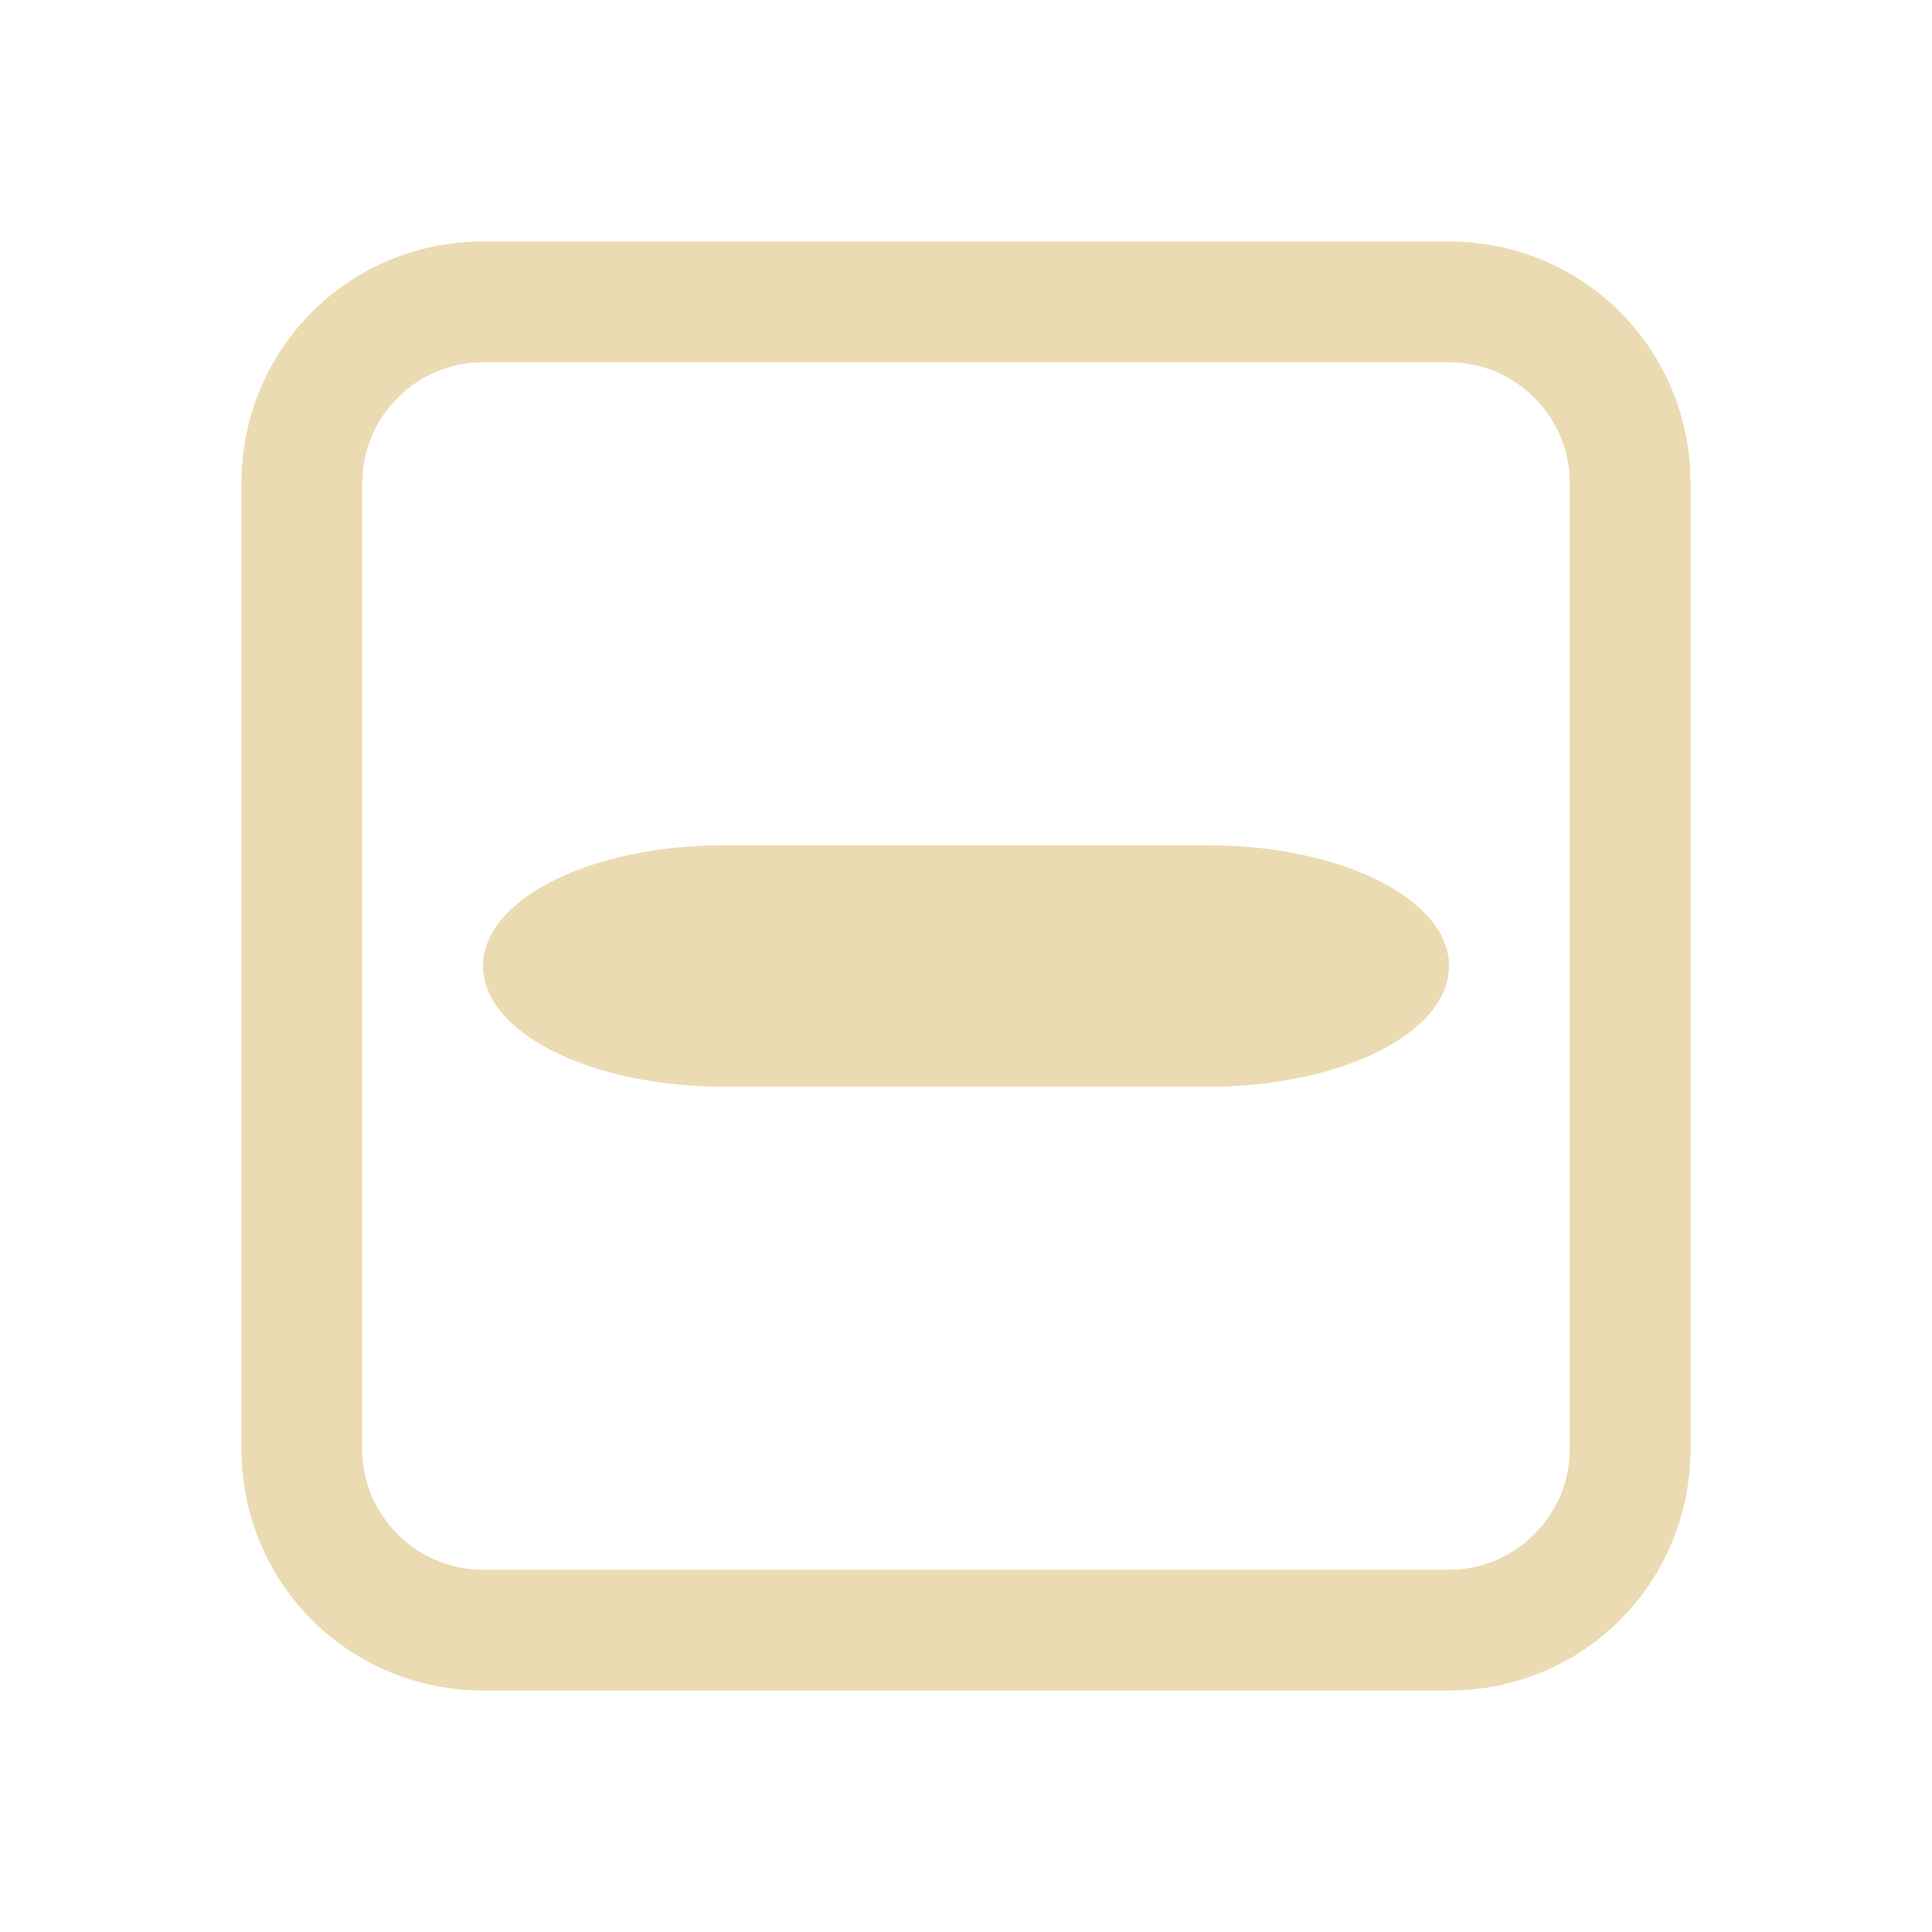
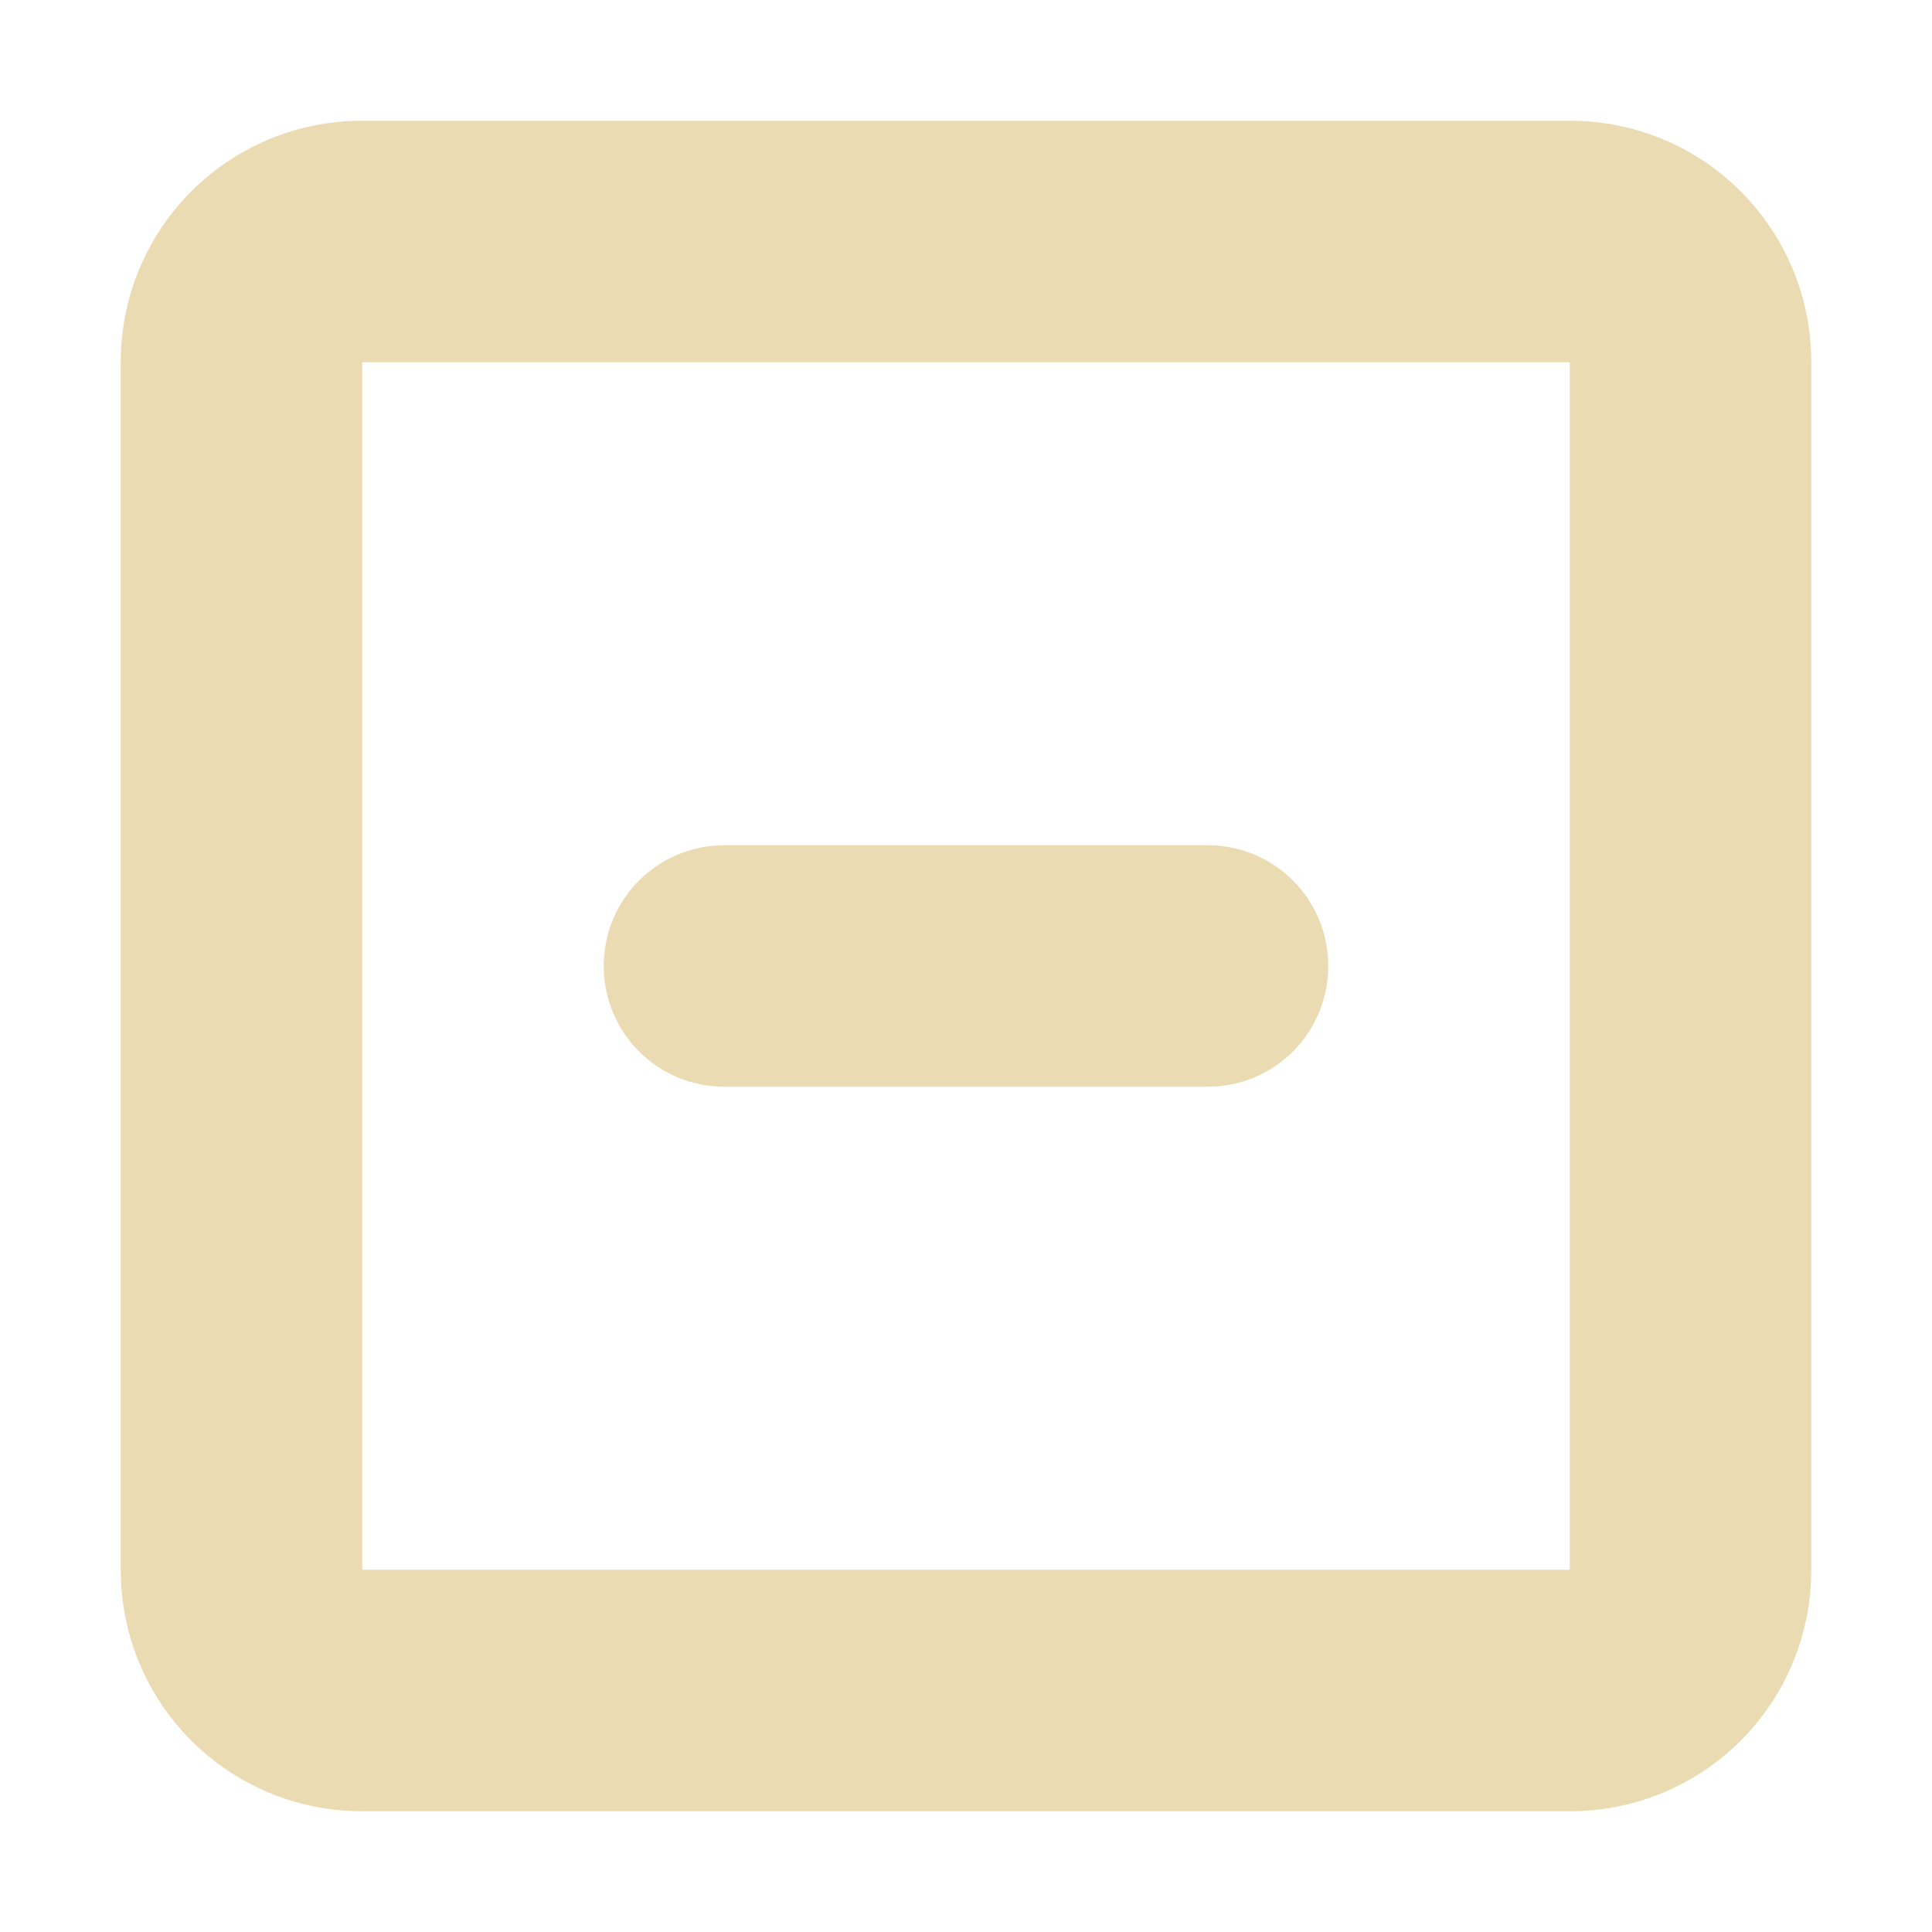
<svg xmlns="http://www.w3.org/2000/svg" width="16" height="16" version="1.1">
-   <path style="fill:#ebdbb2" d="M 4,2 C 2.89,2 2,2.89 2,4 V 12 C 2,13.11 2.89,14 4,14 H 12 C 13.11,14 14,13.11 14,12 V 4 C 14,2.89 13.11,2 12,2 Z M 4,3 H 12 C 12.55,3 13,3.45 13,4 V 12 C 13,12.55 12.55,13 12,13 H 4 C 3.45,13 3,12.55 3,12 V 4 C 3,3.45 3.45,3 4,3 Z" />
-   <path style="fill:#ebdbb2" d="M 6,7 H 10 C 11.108,7 12,7.446 12,8 12,8.554 11.108,9 10,9 H 6 C 4.892,9 4,8.554 4,8 4,7.446 4.892,7 6,7 Z" />
+   <defs>
+     <style id="current-color-scheme" type="text/css">.ColorScheme-Text { color:#ebdbb2; } .ColorScheme-Highlight { color:#458588; } .ColorScheme-NeutralText { color:#fe8019; } .ColorScheme-PositiveText { color:#689d6a; } .ColorScheme-NegativeText { color:#fb4934; }</style>
+   </defs>
+   <path class="ColorScheme-Text" d="m3 1c-1.108 0-2 0.892-2 2v10c0 1.108 0.892 2 2 2h10c1.108 0 2-0.892 2-2v-10c0-1.108-0.892-2-2-2zm0 2h10v10h-10zm3 4c-0.554 0-1 0.446-1 1s0.446 1 1 1h4c0.554 0 1-0.446 1-1s-0.446-1-1-1z" fill="currentColor" />
</svg>
